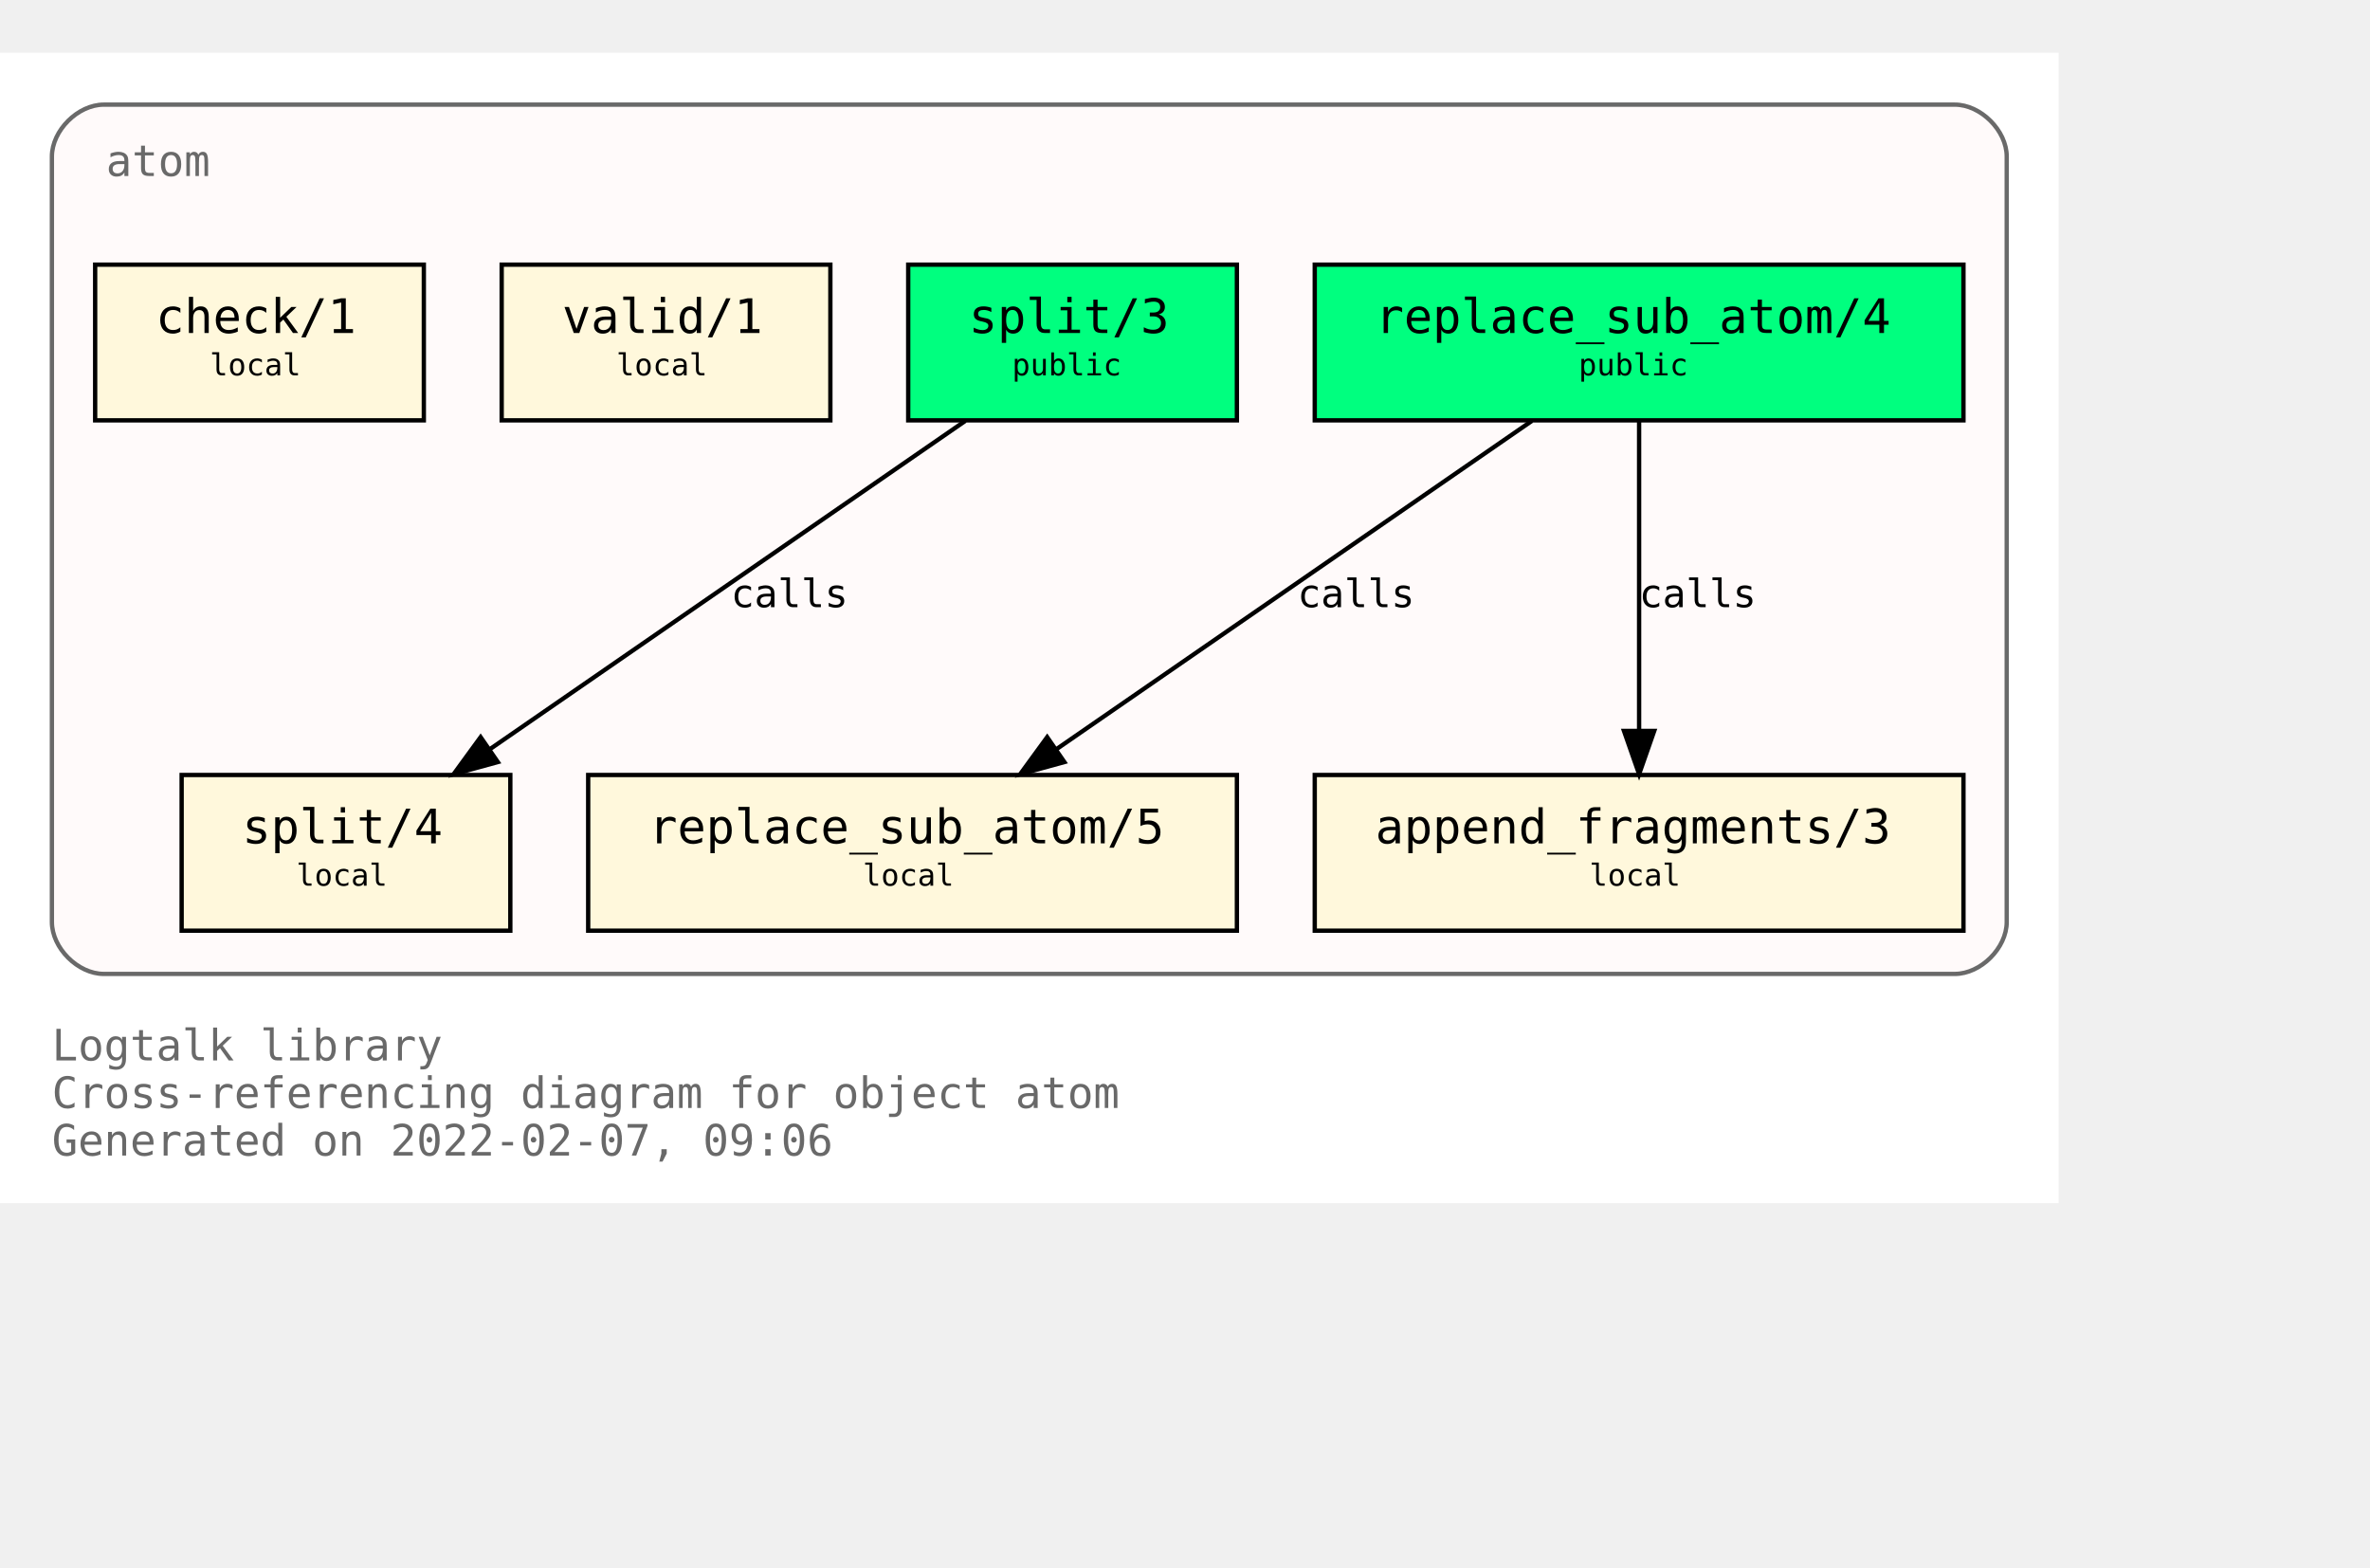
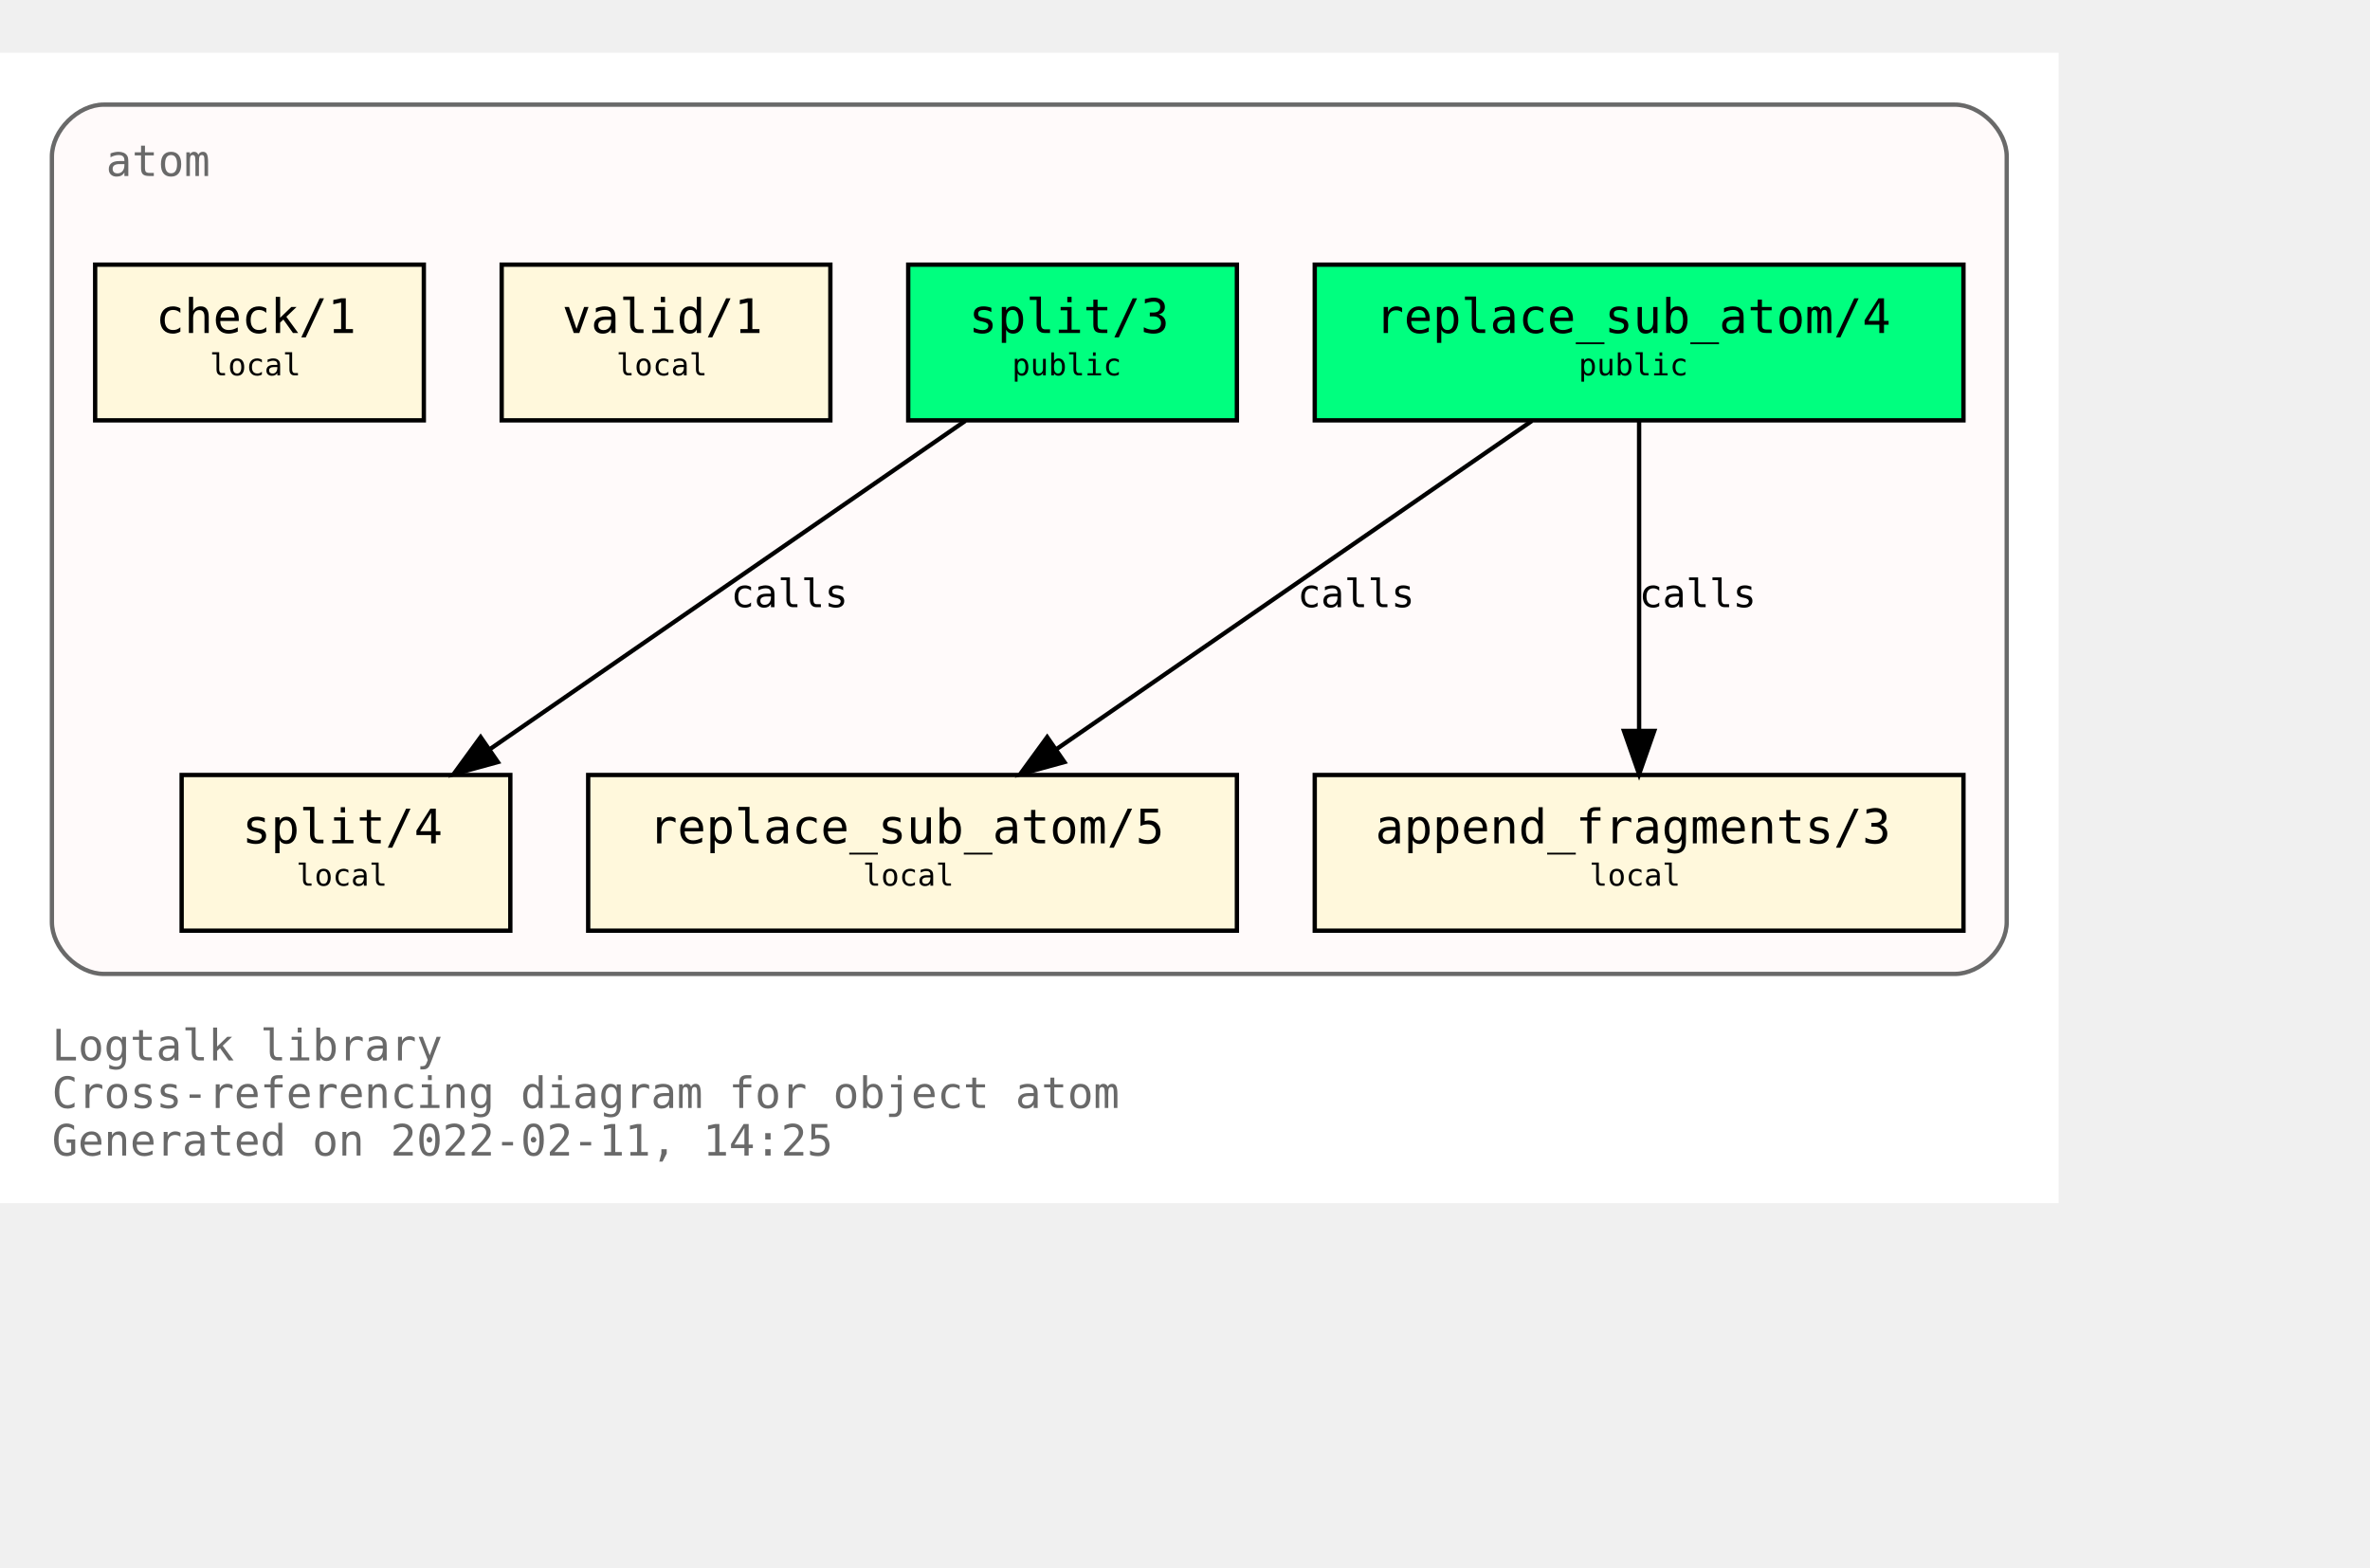
<svg xmlns="http://www.w3.org/2000/svg" xmlns:xlink="http://www.w3.org/1999/xlink" width="620pt" height="410pt" viewBox="72.00 72.00 548.00 338.00">
  <g id="graph0" class="graph" transform="scale(1 1) rotate(0) translate(76 334)">
    <polygon fill="white" stroke="transparent" points="-4,4 -4,-262 472,-262 472,4 -4,4" />
    <text text-anchor="start" x="8" y="-29" font-family="Monospace" font-size="10.00" fill="dimgray">Logtalk library</text>
    <text text-anchor="start" x="8" y="-18" font-family="Monospace" font-size="10.00" fill="dimgray">Cross-referencing diagram for object atom</text>
-     <text text-anchor="start" x="8" y="-7" font-family="Monospace" font-size="10.00" fill="dimgray">Generated on 2022-02-07, 09:06</text>
+     <text text-anchor="start" x="8" y="-7" font-family="Monospace" font-size="10.00" fill="dimgray">Generated on 2022-02-11, 14:25</text>
    <g id="clust1" class="cluster">
      <g id="a_clust1">
        <a xlink:title="atom">
          <path fill="snow" stroke="dimgray" d="M20,-49C20,-49 448,-49 448,-49 454,-49 460,-55 460,-61 460,-61 460,-238 460,-238 460,-244 454,-250 448,-250 448,-250 20,-250 20,-250 14,-250 8,-244 8,-238 8,-238 8,-61 8,-61 8,-55 14,-49 20,-49" />
          <g id="a_clust1_0">
-             <a xlink:href="https://github.com/LogtalkDotOrg/logtalk3/tree/4207955a09be4d1830db4c194395cb8a2677dbcb/library/types/atom.lgt" xlink:title="https://github.com/LogtalkDotOrg/logtalk3/tree/4207955a09be4d1830db4c194395cb8a2677dbcb/library/types/atom.lgt">
+             <a xlink:href="https://github.com/LogtalkDotOrg/logtalk3/tree/e2213e5c3892245fbdbc371c2d178b839e859749/library/types/atom.lgt" xlink:title="https://github.com/LogtalkDotOrg/logtalk3/tree/e2213e5c3892245fbdbc371c2d178b839e859749/library/types/atom.lgt">
              <text text-anchor="start" x="20.5" y="-233.5" font-family="Monospace" font-size="10.00" fill="dimgray">atom</text>
            </a>
          </g>
        </a>
      </g>
    </g>
    <g id="node1" class="node">
      <g id="a_node1">
-         <a xlink:href="https://github.com/LogtalkDotOrg/logtalk3/tree/4207955a09be4d1830db4c194395cb8a2677dbcb/library/types/atom.lgt#L32" xlink:title="https://github.com/LogtalkDotOrg/logtalk3/tree/4207955a09be4d1830db4c194395cb8a2677dbcb/library/types/atom.lgt#L32">
+         <a xlink:href="https://github.com/LogtalkDotOrg/logtalk3/tree/e2213e5c3892245fbdbc371c2d178b839e859749/library/types/atom.lgt#L32" xlink:title="https://github.com/LogtalkDotOrg/logtalk3/tree/e2213e5c3892245fbdbc371c2d178b839e859749/library/types/atom.lgt#L32">
          <polygon fill="springgreen" stroke="black" points="450,-213 300,-213 300,-177 450,-177 450,-213" />
          <text text-anchor="start" x="308" y="-197.8" font-family="Monospace" font-size="9.00"> </text>
          <text text-anchor="start" x="314" y="-197.2" font-family="Monospace" font-size="11.00">replace_sub_atom/4</text>
          <text text-anchor="start" x="436" y="-197.8" font-family="Monospace" font-size="9.00"> </text>
          <text text-anchor="start" x="308" y="-186.8" font-family="Monospace" font-size="9.00"> </text>
          <text text-anchor="start" x="361" y="-187.4" font-family="Monospace" font-size="7.00">public</text>
          <text text-anchor="start" x="436" y="-186.8" font-family="Monospace" font-size="9.00"> </text>
        </a>
      </g>
    </g>
    <g id="node4" class="node">
      <g id="a_node4">
-         <a xlink:href="https://github.com/LogtalkDotOrg/logtalk3/tree/4207955a09be4d1830db4c194395cb8a2677dbcb/library/types/atom.lgt#L54" xlink:title="https://github.com/LogtalkDotOrg/logtalk3/tree/4207955a09be4d1830db4c194395cb8a2677dbcb/library/types/atom.lgt#L54">
+         <a xlink:href="https://github.com/LogtalkDotOrg/logtalk3/tree/e2213e5c3892245fbdbc371c2d178b839e859749/library/types/atom.lgt#L54" xlink:title="https://github.com/LogtalkDotOrg/logtalk3/tree/e2213e5c3892245fbdbc371c2d178b839e859749/library/types/atom.lgt#L54">
          <polygon fill="cornsilk" stroke="black" points="282,-95 132,-95 132,-59 282,-59 282,-95" />
          <text text-anchor="start" x="140" y="-79.8" font-family="Monospace" font-size="9.00"> </text>
          <text text-anchor="start" x="146" y="-79.2" font-family="Monospace" font-size="11.00">replace_sub_atom/5</text>
          <text text-anchor="start" x="268" y="-79.8" font-family="Monospace" font-size="9.00"> </text>
          <text text-anchor="start" x="140" y="-68.8" font-family="Monospace" font-size="9.00"> </text>
          <text text-anchor="start" x="195.5" y="-69.4" font-family="Monospace" font-size="7.00">local</text>
          <text text-anchor="start" x="268" y="-68.8" font-family="Monospace" font-size="9.00"> </text>
        </a>
      </g>
    </g>
    <g id="edge1" class="edge">
      <g id="a_edge1">
-         <a xlink:href="https://github.com/LogtalkDotOrg/logtalk3/tree/4207955a09be4d1830db4c194395cb8a2677dbcb/library/types/atom.lgt#L46" xlink:title="calls">
+         <a xlink:href="https://github.com/LogtalkDotOrg/logtalk3/tree/e2213e5c3892245fbdbc371c2d178b839e859749/library/types/atom.lgt#L46" xlink:title="calls">
          <path fill="none" stroke="black" d="M350.21,-176.88C321.05,-156.75 272.53,-123.25 240.16,-100.89" />
          <polygon fill="black" stroke="black" points="242.11,-97.99 231.89,-95.19 238.13,-103.75 242.11,-97.99" />
        </a>
      </g>
      <g id="a_edge1-label">
-         <a xlink:href="https://github.com/LogtalkDotOrg/logtalk3/tree/4207955a09be4d1830db4c194395cb8a2677dbcb/library/types/atom.lgt#L46" xlink:title="https://github.com/LogtalkDotOrg/logtalk3/tree/4207955a09be4d1830db4c194395cb8a2677dbcb/library/types/atom.lgt#L46">
+         <a xlink:href="https://github.com/LogtalkDotOrg/logtalk3/tree/e2213e5c3892245fbdbc371c2d178b839e859749/library/types/atom.lgt#L46" xlink:title="https://github.com/LogtalkDotOrg/logtalk3/tree/e2213e5c3892245fbdbc371c2d178b839e859749/library/types/atom.lgt#L46">
          <text text-anchor="start" x="296" y="-133.8" font-family="Monospace" font-size="9.00">calls</text>
        </a>
      </g>
    </g>
    <g id="node5" class="node">
      <g id="a_node5">
-         <a xlink:href="https://github.com/LogtalkDotOrg/logtalk3/tree/4207955a09be4d1830db4c194395cb8a2677dbcb/library/types/atom.lgt#L65" xlink:title="https://github.com/LogtalkDotOrg/logtalk3/tree/4207955a09be4d1830db4c194395cb8a2677dbcb/library/types/atom.lgt#L65">
+         <a xlink:href="https://github.com/LogtalkDotOrg/logtalk3/tree/e2213e5c3892245fbdbc371c2d178b839e859749/library/types/atom.lgt#L65" xlink:title="https://github.com/LogtalkDotOrg/logtalk3/tree/e2213e5c3892245fbdbc371c2d178b839e859749/library/types/atom.lgt#L65">
          <polygon fill="cornsilk" stroke="black" points="450,-95 300,-95 300,-59 450,-59 450,-95" />
          <text text-anchor="start" x="308" y="-79.8" font-family="Monospace" font-size="9.00"> </text>
          <text text-anchor="start" x="314" y="-79.2" font-family="Monospace" font-size="11.00">append_fragments/3</text>
          <text text-anchor="start" x="436" y="-79.8" font-family="Monospace" font-size="9.00"> </text>
          <text text-anchor="start" x="308" y="-68.8" font-family="Monospace" font-size="9.00"> </text>
          <text text-anchor="start" x="363.5" y="-69.4" font-family="Monospace" font-size="7.00">local</text>
          <text text-anchor="start" x="436" y="-68.8" font-family="Monospace" font-size="9.00"> </text>
        </a>
      </g>
    </g>
    <g id="edge2" class="edge">
      <g id="a_edge2">
-         <a xlink:href="https://github.com/LogtalkDotOrg/logtalk3/tree/4207955a09be4d1830db4c194395cb8a2677dbcb/library/types/atom.lgt#L46" xlink:title="calls">
+         <a xlink:href="https://github.com/LogtalkDotOrg/logtalk3/tree/e2213e5c3892245fbdbc371c2d178b839e859749/library/types/atom.lgt#L46" xlink:title="calls">
          <path fill="none" stroke="black" d="M375,-176.88C375,-158.04 375,-127.47 375,-105.3" />
          <polygon fill="black" stroke="black" points="378.5,-105.19 375,-95.19 371.5,-105.19 378.5,-105.19" />
        </a>
      </g>
      <g id="a_edge2-label">
-         <a xlink:href="https://github.com/LogtalkDotOrg/logtalk3/tree/4207955a09be4d1830db4c194395cb8a2677dbcb/library/types/atom.lgt#L46" xlink:title="https://github.com/LogtalkDotOrg/logtalk3/tree/4207955a09be4d1830db4c194395cb8a2677dbcb/library/types/atom.lgt#L46">
+         <a xlink:href="https://github.com/LogtalkDotOrg/logtalk3/tree/e2213e5c3892245fbdbc371c2d178b839e859749/library/types/atom.lgt#L46" xlink:title="https://github.com/LogtalkDotOrg/logtalk3/tree/e2213e5c3892245fbdbc371c2d178b839e859749/library/types/atom.lgt#L46">
          <text text-anchor="start" x="375" y="-133.8" font-family="Monospace" font-size="9.00">calls</text>
        </a>
      </g>
    </g>
    <g id="node2" class="node">
      <g id="a_node2">
-         <a xlink:href="https://github.com/LogtalkDotOrg/logtalk3/tree/4207955a09be4d1830db4c194395cb8a2677dbcb/library/types/atom.lgt#L39" xlink:title="https://github.com/LogtalkDotOrg/logtalk3/tree/4207955a09be4d1830db4c194395cb8a2677dbcb/library/types/atom.lgt#L39">
+         <a xlink:href="https://github.com/LogtalkDotOrg/logtalk3/tree/e2213e5c3892245fbdbc371c2d178b839e859749/library/types/atom.lgt#L39" xlink:title="https://github.com/LogtalkDotOrg/logtalk3/tree/e2213e5c3892245fbdbc371c2d178b839e859749/library/types/atom.lgt#L39">
          <polygon fill="springgreen" stroke="black" points="282,-213 206,-213 206,-177 282,-177 282,-213" />
          <text text-anchor="start" x="214" y="-197.8" font-family="Monospace" font-size="9.00"> </text>
          <text text-anchor="start" x="220" y="-197.2" font-family="Monospace" font-size="11.00">split/3</text>
          <text text-anchor="start" x="268" y="-197.8" font-family="Monospace" font-size="9.00"> </text>
          <text text-anchor="start" x="214" y="-186.8" font-family="Monospace" font-size="9.00"> </text>
          <text text-anchor="start" x="230" y="-187.4" font-family="Monospace" font-size="7.00">public</text>
          <text text-anchor="start" x="268" y="-186.8" font-family="Monospace" font-size="9.00"> </text>
        </a>
      </g>
    </g>
    <g id="node6" class="node">
      <g id="a_node6">
-         <a xlink:href="https://github.com/LogtalkDotOrg/logtalk3/tree/4207955a09be4d1830db4c194395cb8a2677dbcb/library/types/atom.lgt#L77" xlink:title="https://github.com/LogtalkDotOrg/logtalk3/tree/4207955a09be4d1830db4c194395cb8a2677dbcb/library/types/atom.lgt#L77">
+         <a xlink:href="https://github.com/LogtalkDotOrg/logtalk3/tree/e2213e5c3892245fbdbc371c2d178b839e859749/library/types/atom.lgt#L77" xlink:title="https://github.com/LogtalkDotOrg/logtalk3/tree/e2213e5c3892245fbdbc371c2d178b839e859749/library/types/atom.lgt#L77">
          <polygon fill="cornsilk" stroke="black" points="114,-95 38,-95 38,-59 114,-59 114,-95" />
          <text text-anchor="start" x="46" y="-79.8" font-family="Monospace" font-size="9.00"> </text>
          <text text-anchor="start" x="52" y="-79.2" font-family="Monospace" font-size="11.00">split/4</text>
          <text text-anchor="start" x="100" y="-79.8" font-family="Monospace" font-size="9.00"> </text>
          <text text-anchor="start" x="46" y="-68.8" font-family="Monospace" font-size="9.00"> </text>
          <text text-anchor="start" x="64.5" y="-69.4" font-family="Monospace" font-size="7.00">local</text>
          <text text-anchor="start" x="100" y="-68.8" font-family="Monospace" font-size="9.00"> </text>
        </a>
      </g>
    </g>
    <g id="edge3" class="edge">
      <g id="a_edge3">
-         <a xlink:href="https://github.com/LogtalkDotOrg/logtalk3/tree/4207955a09be4d1830db4c194395cb8a2677dbcb/library/types/atom.lgt#L70" xlink:title="calls">
+         <a xlink:href="https://github.com/LogtalkDotOrg/logtalk3/tree/e2213e5c3892245fbdbc371c2d178b839e859749/library/types/atom.lgt#L70" xlink:title="calls">
          <path fill="none" stroke="black" d="M219.21,-176.88C190.05,-156.75 141.53,-123.25 109.16,-100.89" />
          <polygon fill="black" stroke="black" points="111.11,-97.99 100.89,-95.19 107.13,-103.75 111.11,-97.99" />
        </a>
      </g>
      <g id="a_edge3-label">
-         <a xlink:href="https://github.com/LogtalkDotOrg/logtalk3/tree/4207955a09be4d1830db4c194395cb8a2677dbcb/library/types/atom.lgt#L70" xlink:title="https://github.com/LogtalkDotOrg/logtalk3/tree/4207955a09be4d1830db4c194395cb8a2677dbcb/library/types/atom.lgt#L70">
+         <a xlink:href="https://github.com/LogtalkDotOrg/logtalk3/tree/e2213e5c3892245fbdbc371c2d178b839e859749/library/types/atom.lgt#L70" xlink:title="https://github.com/LogtalkDotOrg/logtalk3/tree/e2213e5c3892245fbdbc371c2d178b839e859749/library/types/atom.lgt#L70">
          <text text-anchor="start" x="165" y="-133.8" font-family="Monospace" font-size="9.00">calls</text>
        </a>
      </g>
    </g>
    <g id="node3" class="node">
      <g id="a_node3">
-         <a xlink:href="https://github.com/LogtalkDotOrg/logtalk3/tree/4207955a09be4d1830db4c194395cb8a2677dbcb/library/types/atom.lgt#L88" xlink:title="https://github.com/LogtalkDotOrg/logtalk3/tree/4207955a09be4d1830db4c194395cb8a2677dbcb/library/types/atom.lgt#L88">
+         <a xlink:href="https://github.com/LogtalkDotOrg/logtalk3/tree/e2213e5c3892245fbdbc371c2d178b839e859749/library/types/atom.lgt#L88" xlink:title="https://github.com/LogtalkDotOrg/logtalk3/tree/e2213e5c3892245fbdbc371c2d178b839e859749/library/types/atom.lgt#L88">
          <polygon fill="cornsilk" stroke="black" points="188,-213 112,-213 112,-177 188,-177 188,-213" />
          <text text-anchor="start" x="120" y="-197.8" font-family="Monospace" font-size="9.00"> </text>
          <text text-anchor="start" x="126" y="-197.2" font-family="Monospace" font-size="11.00">valid/1</text>
          <text text-anchor="start" x="174" y="-197.8" font-family="Monospace" font-size="9.00"> </text>
          <text text-anchor="start" x="120" y="-186.8" font-family="Monospace" font-size="9.00"> </text>
          <text text-anchor="start" x="138.5" y="-187.4" font-family="Monospace" font-size="7.00">local</text>
          <text text-anchor="start" x="174" y="-186.8" font-family="Monospace" font-size="9.00"> </text>
        </a>
      </g>
    </g>
    <g id="node7" class="node">
      <g id="a_node7">
-         <a xlink:href="https://github.com/LogtalkDotOrg/logtalk3/tree/4207955a09be4d1830db4c194395cb8a2677dbcb/library/types/atom.lgt#L91" xlink:title="https://github.com/LogtalkDotOrg/logtalk3/tree/4207955a09be4d1830db4c194395cb8a2677dbcb/library/types/atom.lgt#L91">
+         <a xlink:href="https://github.com/LogtalkDotOrg/logtalk3/tree/e2213e5c3892245fbdbc371c2d178b839e859749/library/types/atom.lgt#L91" xlink:title="https://github.com/LogtalkDotOrg/logtalk3/tree/e2213e5c3892245fbdbc371c2d178b839e859749/library/types/atom.lgt#L91">
          <polygon fill="cornsilk" stroke="black" points="94,-213 18,-213 18,-177 94,-177 94,-213" />
          <text text-anchor="start" x="26" y="-197.8" font-family="Monospace" font-size="9.00"> </text>
          <text text-anchor="start" x="32" y="-197.2" font-family="Monospace" font-size="11.00">check/1</text>
          <text text-anchor="start" x="80" y="-197.8" font-family="Monospace" font-size="9.00"> </text>
          <text text-anchor="start" x="26" y="-186.8" font-family="Monospace" font-size="9.00"> </text>
          <text text-anchor="start" x="44.5" y="-187.4" font-family="Monospace" font-size="7.00">local</text>
          <text text-anchor="start" x="80" y="-186.8" font-family="Monospace" font-size="9.00"> </text>
        </a>
      </g>
    </g>
  </g>
</svg>
